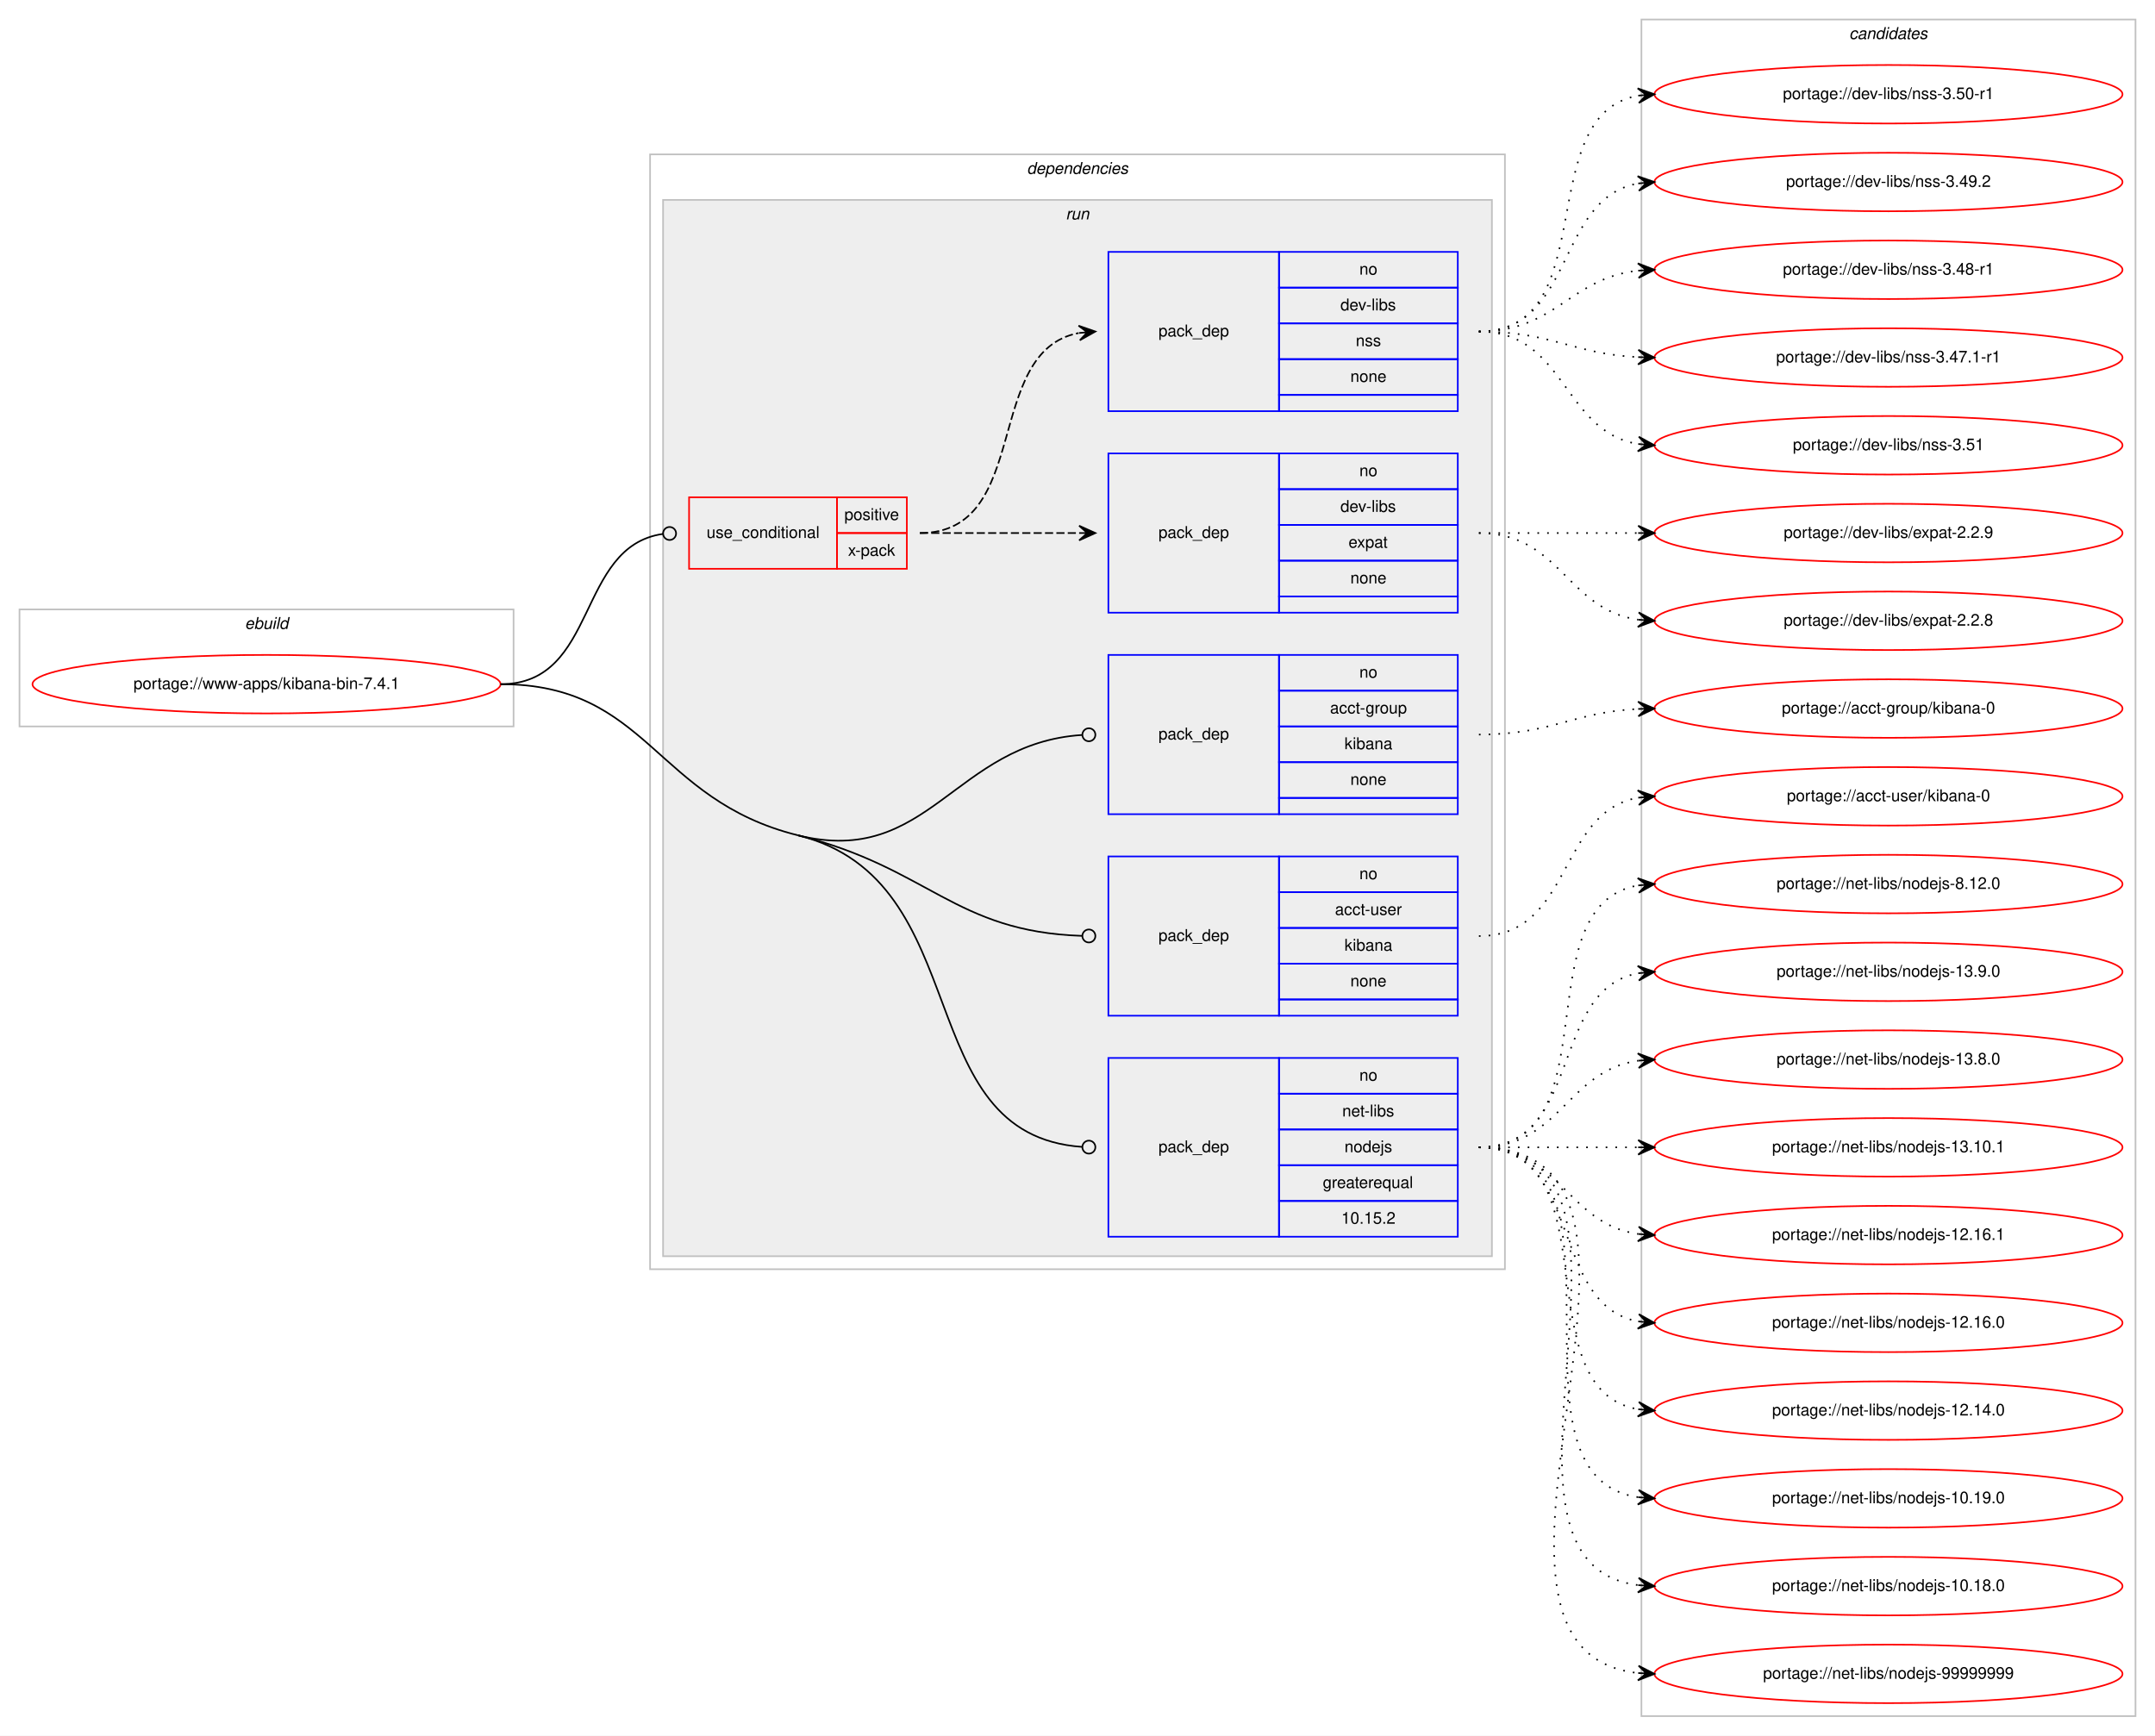
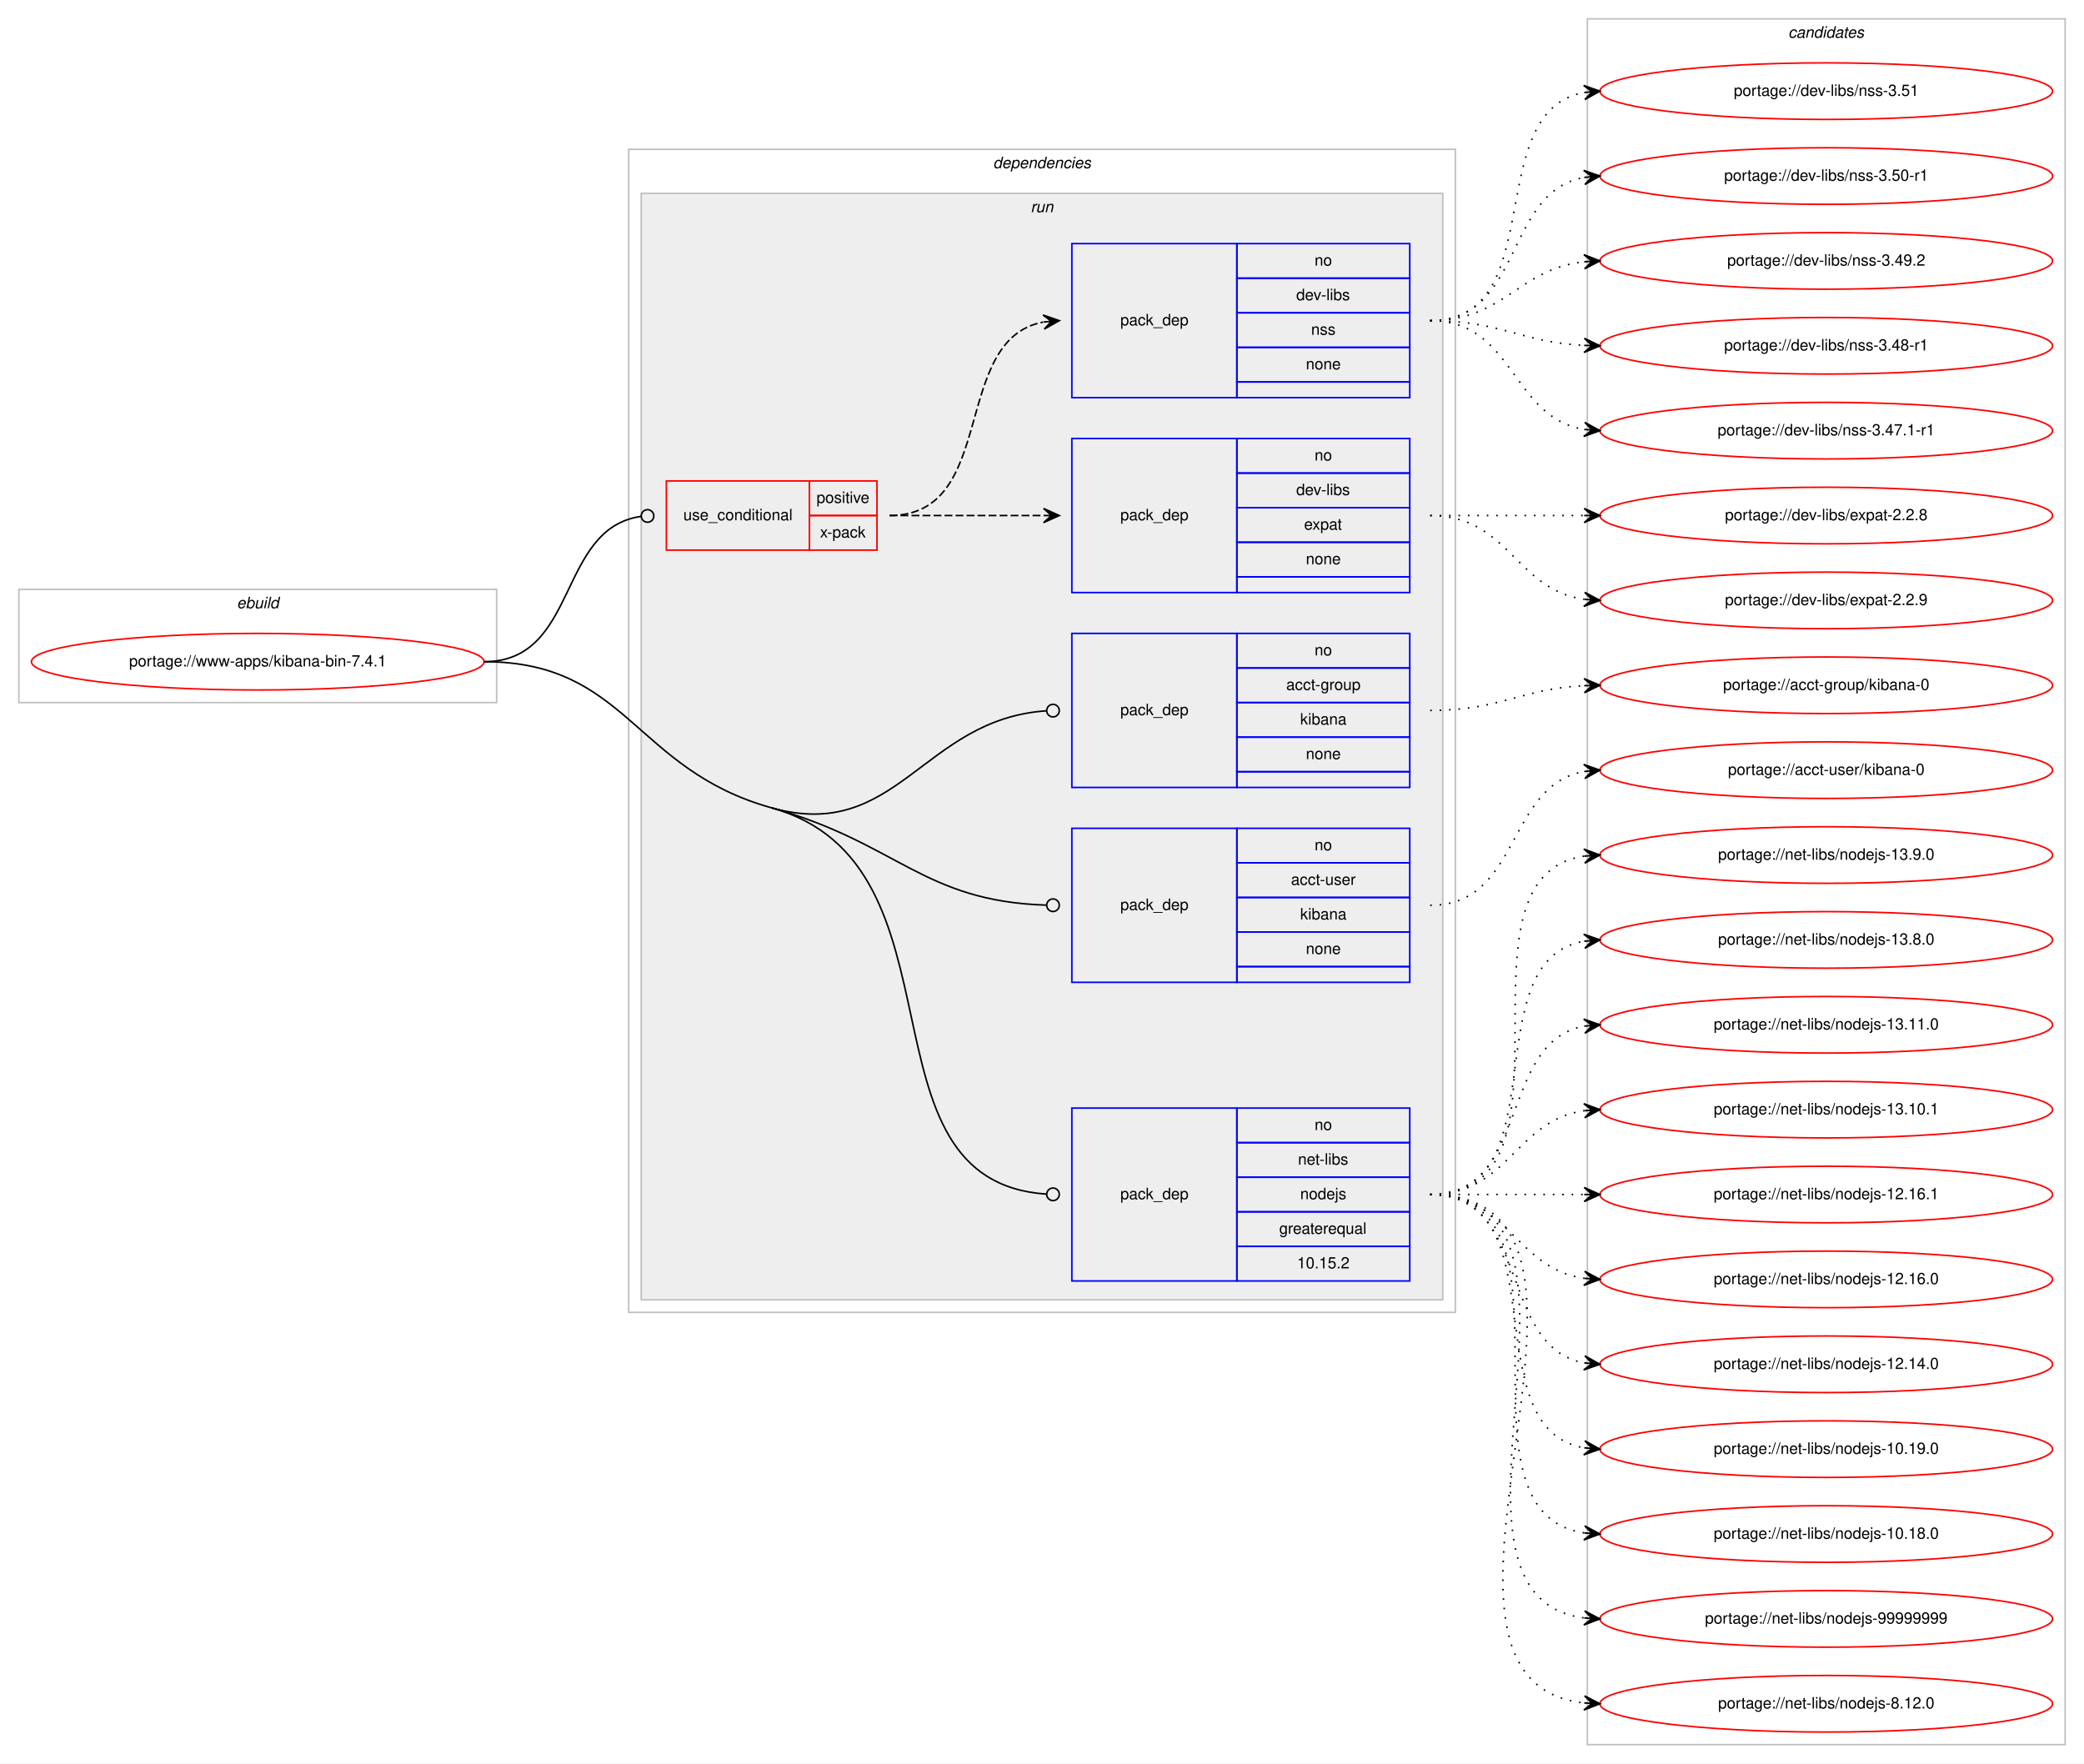
- <svg xmlns="http://www.w3.org/2000/svg" xmlns:xlink="http://www.w3.org/1999/xlink" width="1326pt" height="1068pt" viewBox="0.00 0.00 1326.00 1068.00">
-   <g id="graph0" class="graph" transform="scale(1 1) rotate(0) translate(4 1064)">
-     <polygon fill="#ffffff" stroke="transparent" points="-4,4 -4,-1064 1322,-1064 1322,4 -4,4" />
+ <svg xmlns="http://www.w3.org/2000/svg" xmlns:xlink="http://www.w3.org/1999/xlink" width="1326pt" height="1122pt" viewBox="0.00 0.00 1326.00 1122.00">
+   <g id="graph0" class="graph" transform="scale(1 1) rotate(0) translate(4 1118)">
+     <polygon fill="#ffffff" stroke="transparent" points="-4,4 -4,-1118 1322,-1118 1322,4 -4,4" />
    <g id="clust1" class="cluster">
-       <polygon fill="none" stroke="#c0c0c0" points="8,-617 8,-689 312,-689 312,-617 8,-617" />
-       <text text-anchor="start" x="146.663" y="-677" font-family="Helvetica,sans-Serif" font-style="italic" font-size="10.00" fill="#000000">ebuild</text>
+       <polygon fill="none" stroke="#c0c0c0" points="8,-671 8,-743 312,-743 312,-671 8,-671" />
+       <text text-anchor="start" x="146.663" y="-731" font-family="Helvetica,sans-Serif" font-style="italic" font-size="10.00" fill="#000000">ebuild</text>
    </g>
    <g id="clust2" class="cluster">
-       <polygon fill="none" stroke="#c0c0c0" points="396,-283 396,-969 922,-969 922,-283 396,-283" />
-       <text text-anchor="start" x="627.875" y="-957" font-family="Helvetica,sans-Serif" font-style="italic" font-size="10.00" fill="#000000">dependencies</text>
+       <polygon fill="none" stroke="#c0c0c0" points="396,-283 396,-1023 922,-1023 922,-283 396,-283" />
+       <text text-anchor="start" x="627.875" y="-1011" font-family="Helvetica,sans-Serif" font-style="italic" font-size="10.00" fill="#000000">dependencies</text>
    </g>
    <g id="clust5" class="cluster">
-       <polygon fill="#eeeeee" stroke="#c0c0c0" points="404,-291 404,-941 914,-941 914,-291 404,-291" />
-       <text text-anchor="start" x="651.777" y="-929" font-family="Helvetica,sans-Serif" font-style="italic" font-size="10.00" fill="#000000">run</text>
+       <polygon fill="#eeeeee" stroke="#c0c0c0" points="404,-291 404,-995 914,-995 914,-291 404,-291" />
+       <text text-anchor="start" x="651.777" y="-983" font-family="Helvetica,sans-Serif" font-style="italic" font-size="10.00" fill="#000000">run</text>
    </g>
    <g id="clust12" class="cluster">
-       <polygon fill="none" stroke="#c0c0c0" points="1006,-8 1006,-1052 1310,-1052 1310,-8 1006,-8" />
-       <text text-anchor="start" x="1133.824" y="-1040" font-family="Helvetica,sans-Serif" font-style="italic" font-size="10.00" fill="#000000">candidates</text>
+       <polygon fill="none" stroke="#c0c0c0" points="1006,-8 1006,-1106 1310,-1106 1310,-8 1006,-8" />
+       <text text-anchor="start" x="1133.824" y="-1094" font-family="Helvetica,sans-Serif" font-style="italic" font-size="10.00" fill="#000000">candidates</text>
    </g>
    <g id="node1" class="node">
      <g id="a_node1">
        <a xlink:href="../www-apps/kibana-bin-7.4.1.svg" xlink:title="portage://www-apps/kibana-bin-7.4.1">
-           <ellipse fill="none" stroke="#ff0000" cx="160" cy="-643" rx="144" ry="18" />
-           <text text-anchor="middle" x="160" y="-640" font-family="Helvetica,sans-Serif" font-size="10.00" fill="#000000">portage://www-apps/kibana-bin-7.4.1</text>
+           <ellipse fill="none" stroke="#ff0000" cx="160" cy="-697" rx="144" ry="18" />
+           <text text-anchor="middle" x="160" y="-694" font-family="Helvetica,sans-Serif" font-size="10.00" fill="#000000">portage://www-apps/kibana-bin-7.4.1</text>
        </a>
      </g>
    </g>
    <g id="node2" class="node">
-       <polygon fill="none" stroke="#ff0000" points="420,-714 420,-758 511,-758 511,-714 420,-714" />
-       <text text-anchor="start" x="430.767" y="-733" font-family="Helvetica,sans-Serif" font-size="10.00" fill="#000000">use_conditional</text>
-       <polygon fill="none" stroke="#ff0000" points="511,-736 511,-758 554,-758 554,-736 511,-736" />
-       <text text-anchor="start" x="515.553" y="-744" font-family="Helvetica,sans-Serif" font-size="10.00" fill="#000000">positive</text>
-       <polygon fill="none" stroke="#ff0000" points="511,-714 511,-736 554,-736 554,-714 511,-714" />
-       <text text-anchor="start" x="517.777" y="-722" font-family="Helvetica,sans-Serif" font-size="10.00" fill="#000000">x-pack</text>
+       <polygon fill="none" stroke="#ff0000" points="420,-768 420,-812 511,-812 511,-768 420,-768" />
+       <text text-anchor="start" x="430.767" y="-787" font-family="Helvetica,sans-Serif" font-size="10.00" fill="#000000">use_conditional</text>
+       <polygon fill="none" stroke="#ff0000" points="511,-790 511,-812 554,-812 554,-790 511,-790" />
+       <text text-anchor="start" x="515.553" y="-798" font-family="Helvetica,sans-Serif" font-size="10.00" fill="#000000">positive</text>
+       <polygon fill="none" stroke="#ff0000" points="511,-768 511,-790 554,-790 554,-768 511,-768" />
+       <text text-anchor="start" x="517.777" y="-776" font-family="Helvetica,sans-Serif" font-size="10.00" fill="#000000">x-pack</text>
    </g>
    <g id="edge3" class="edge">
-       <path fill="none" stroke="#000000" d="M304,-643C364.498,-643 350.17,-727.832 403.945,-735.454" />
-       <ellipse fill="none" stroke="#000000" cx="408.009" cy="-735.729" rx="4" ry="4" />
+       <path fill="none" stroke="#000000" d="M304,-697C364.498,-697 350.17,-781.832 403.945,-789.454" />
+       <ellipse fill="none" stroke="#000000" cx="408.009" cy="-789.729" rx="4" ry="4" />
    </g>
    <g id="node5" class="node">
-       <polygon fill="none" stroke="#0000ff" points="678,-563 678,-661 783,-661 783,-563 678,-563" />
-       <text text-anchor="start" x="708.823" y="-609" font-family="Helvetica,sans-Serif" font-size="10.00" fill="#000000">pack_dep</text>
-       <polygon fill="none" stroke="#0000ff" points="783,-639 783,-661 893,-661 893,-639 783,-639" />
-       <text text-anchor="start" x="832.441" y="-647" font-family="Helvetica,sans-Serif" font-size="10.00" fill="#000000">no</text>
-       <polygon fill="none" stroke="#0000ff" points="783,-617 783,-639 893,-639 893,-617 783,-617" />
-       <text text-anchor="start" x="814.384" y="-625" font-family="Helvetica,sans-Serif" font-size="10.00" fill="#000000">acct-group</text>
-       <polygon fill="none" stroke="#0000ff" points="783,-595 783,-617 893,-617 893,-595 783,-595" />
-       <text text-anchor="start" x="823.273" y="-603" font-family="Helvetica,sans-Serif" font-size="10.00" fill="#000000">kibana</text>
-       <polygon fill="none" stroke="#0000ff" points="783,-573 783,-595 893,-595 893,-573 783,-573" />
-       <text text-anchor="start" x="826.882" y="-581" font-family="Helvetica,sans-Serif" font-size="10.00" fill="#000000">none</text>
-       <polygon fill="none" stroke="#0000ff" points="783,-563 783,-573 893,-573 893,-563 783,-563" />
+       <polygon fill="none" stroke="#0000ff" points="678,-617 678,-715 783,-715 783,-617 678,-617" />
+       <text text-anchor="start" x="708.823" y="-663" font-family="Helvetica,sans-Serif" font-size="10.00" fill="#000000">pack_dep</text>
+       <polygon fill="none" stroke="#0000ff" points="783,-693 783,-715 893,-715 893,-693 783,-693" />
+       <text text-anchor="start" x="832.441" y="-701" font-family="Helvetica,sans-Serif" font-size="10.00" fill="#000000">no</text>
+       <polygon fill="none" stroke="#0000ff" points="783,-671 783,-693 893,-693 893,-671 783,-671" />
+       <text text-anchor="start" x="814.384" y="-679" font-family="Helvetica,sans-Serif" font-size="10.00" fill="#000000">acct-group</text>
+       <polygon fill="none" stroke="#0000ff" points="783,-649 783,-671 893,-671 893,-649 783,-649" />
+       <text text-anchor="start" x="823.273" y="-657" font-family="Helvetica,sans-Serif" font-size="10.00" fill="#000000">kibana</text>
+       <polygon fill="none" stroke="#0000ff" points="783,-627 783,-649 893,-649 893,-627 783,-627" />
+       <text text-anchor="start" x="826.882" y="-635" font-family="Helvetica,sans-Serif" font-size="10.00" fill="#000000">none</text>
+       <polygon fill="none" stroke="#0000ff" points="783,-617 783,-627 893,-627 893,-617 783,-617" />
    </g>
    <g id="edge4" class="edge">
-       <path fill="none" stroke="#000000" d="M487,-550C567.578,-530 583.134,-606.623 661.679,-611.733" />
-       <ellipse fill="none" stroke="#000000" cx="666.002" cy="-611.872" rx="4" ry="4" />
+       <path fill="none" stroke="#000000" d="M487,-604C566.981,-581.733 583.094,-660.472 661.677,-665.726" />
+       <ellipse fill="none" stroke="#000000" cx="666.002" cy="-665.868" rx="4" ry="4" />
    </g>
    <g id="node6" class="node">
-       <polygon fill="none" stroke="#0000ff" points="678,-439 678,-537 783,-537 783,-439 678,-439" />
-       <text text-anchor="start" x="708.823" y="-485" font-family="Helvetica,sans-Serif" font-size="10.00" fill="#000000">pack_dep</text>
-       <polygon fill="none" stroke="#0000ff" points="783,-515 783,-537 893,-537 893,-515 783,-515" />
-       <text text-anchor="start" x="832.441" y="-523" font-family="Helvetica,sans-Serif" font-size="10.00" fill="#000000">no</text>
-       <polygon fill="none" stroke="#0000ff" points="783,-493 783,-515 893,-515 893,-493 783,-493" />
-       <text text-anchor="start" x="817.443" y="-501" font-family="Helvetica,sans-Serif" font-size="10.00" fill="#000000">acct-user</text>
-       <polygon fill="none" stroke="#0000ff" points="783,-471 783,-493 893,-493 893,-471 783,-471" />
-       <text text-anchor="start" x="823.273" y="-479" font-family="Helvetica,sans-Serif" font-size="10.00" fill="#000000">kibana</text>
-       <polygon fill="none" stroke="#0000ff" points="783,-449 783,-471 893,-471 893,-449 783,-449" />
-       <text text-anchor="start" x="826.882" y="-457" font-family="Helvetica,sans-Serif" font-size="10.00" fill="#000000">none</text>
-       <polygon fill="none" stroke="#0000ff" points="783,-439 783,-449 893,-449 893,-439 783,-439" />
+       <polygon fill="none" stroke="#0000ff" points="678,-493 678,-591 783,-591 783,-493 678,-493" />
+       <text text-anchor="start" x="708.823" y="-539" font-family="Helvetica,sans-Serif" font-size="10.00" fill="#000000">pack_dep</text>
+       <polygon fill="none" stroke="#0000ff" points="783,-569 783,-591 893,-591 893,-569 783,-569" />
+       <text text-anchor="start" x="832.441" y="-577" font-family="Helvetica,sans-Serif" font-size="10.00" fill="#000000">no</text>
+       <polygon fill="none" stroke="#0000ff" points="783,-547 783,-569 893,-569 893,-547 783,-547" />
+       <text text-anchor="start" x="817.443" y="-555" font-family="Helvetica,sans-Serif" font-size="10.00" fill="#000000">acct-user</text>
+       <polygon fill="none" stroke="#0000ff" points="783,-525 783,-547 893,-547 893,-525 783,-525" />
+       <text text-anchor="start" x="823.273" y="-533" font-family="Helvetica,sans-Serif" font-size="10.00" fill="#000000">kibana</text>
+       <polygon fill="none" stroke="#0000ff" points="783,-503 783,-525 893,-525 893,-503 783,-503" />
+       <text text-anchor="start" x="826.882" y="-511" font-family="Helvetica,sans-Serif" font-size="10.00" fill="#000000">none</text>
+       <polygon fill="none" stroke="#0000ff" points="783,-493 783,-503 893,-503 893,-493 783,-493" />
    </g>
    <g id="edge5" class="edge">
-       <path fill="none" stroke="#000000" d="M487,-550C567.578,-530 583.134,-490.721 661.679,-488.134" />
-       <ellipse fill="none" stroke="#000000" cx="666" cy="-488.065" rx="4" ry="4" />
+       <path fill="none" stroke="#000000" d="M487,-604C566.981,-581.733 583.094,-544.57 661.677,-542.127" />
+       <ellipse fill="none" stroke="#000000" cx="666" cy="-542.061" rx="4" ry="4" />
    </g>
    <g id="node7" class="node">
      <polygon fill="none" stroke="#0000ff" points="678,-303 678,-413 783,-413 783,-303 678,-303" />
      <text text-anchor="start" x="708.823" y="-355" font-family="Helvetica,sans-Serif" font-size="10.00" fill="#000000">pack_dep</text>
      <polygon fill="none" stroke="#0000ff" points="783,-391 783,-413 893,-413 893,-391 783,-391" />
      <text text-anchor="start" x="832.441" y="-399" font-family="Helvetica,sans-Serif" font-size="10.00" fill="#000000">no</text>
      <polygon fill="none" stroke="#0000ff" points="783,-369 783,-391 893,-391 893,-369 783,-369" />
      <text text-anchor="start" x="821.889" y="-377" font-family="Helvetica,sans-Serif" font-size="10.00" fill="#000000">net-libs</text>
      <polygon fill="none" stroke="#0000ff" points="783,-347 783,-369 893,-369 893,-347 783,-347" />
      <text text-anchor="start" x="823.273" y="-355" font-family="Helvetica,sans-Serif" font-size="10.00" fill="#000000">nodejs</text>
      <polygon fill="none" stroke="#0000ff" points="783,-325 783,-347 893,-347 893,-325 783,-325" />
      <text text-anchor="start" x="809.936" y="-333" font-family="Helvetica,sans-Serif" font-size="10.00" fill="#000000">greaterequal</text>
      <polygon fill="none" stroke="#0000ff" points="783,-303 783,-325 893,-325 893,-303 783,-303" />
      <text text-anchor="start" x="821.323" y="-311" font-family="Helvetica,sans-Serif" font-size="10.00" fill="#000000">10.15.2</text>
    </g>
    <g id="edge6" class="edge">
-       <path fill="none" stroke="#000000" d="M487,-550C598.732,-522.267 554.336,-365.594 661.982,-358.266" />
-       <ellipse fill="none" stroke="#000000" cx="666.002" cy="-358.133" rx="4" ry="4" />
-       <path fill="none" stroke="#000000" d="M304,-643C395.233,-643 398.453,-571.978 487,-550" />
+       <path fill="none" stroke="#000000" d="M487,-604C615.583,-568.202 537.109,-366.518 661.891,-358.261" />
+       <ellipse fill="none" stroke="#000000" cx="666.002" cy="-358.129" rx="4" ry="4" />
+       <path fill="none" stroke="#000000" d="M304,-697C395.233,-697 399.109,-628.469 487,-604" />
    </g>
    <g id="node3" class="node">
-       <polygon fill="none" stroke="#0000ff" points="678,-687 678,-785 783,-785 783,-687 678,-687" />
-       <text text-anchor="start" x="708.823" y="-733" font-family="Helvetica,sans-Serif" font-size="10.00" fill="#000000">pack_dep</text>
-       <polygon fill="none" stroke="#0000ff" points="783,-763 783,-785 893,-785 893,-763 783,-763" />
-       <text text-anchor="start" x="832.441" y="-771" font-family="Helvetica,sans-Serif" font-size="10.00" fill="#000000">no</text>
-       <polygon fill="none" stroke="#0000ff" points="783,-741 783,-763 893,-763 893,-741 783,-741" />
-       <text text-anchor="start" x="820.778" y="-749" font-family="Helvetica,sans-Serif" font-size="10.00" fill="#000000">dev-libs</text>
-       <polygon fill="none" stroke="#0000ff" points="783,-719 783,-741 893,-741 893,-719 783,-719" />
-       <text text-anchor="start" x="825.772" y="-727" font-family="Helvetica,sans-Serif" font-size="10.00" fill="#000000">expat</text>
-       <polygon fill="none" stroke="#0000ff" points="783,-697 783,-719 893,-719 893,-697 783,-697" />
-       <text text-anchor="start" x="826.882" y="-705" font-family="Helvetica,sans-Serif" font-size="10.00" fill="#000000">none</text>
-       <polygon fill="none" stroke="#0000ff" points="783,-687 783,-697 893,-697 893,-687 783,-687" />
+       <polygon fill="none" stroke="#0000ff" points="678,-741 678,-839 783,-839 783,-741 678,-741" />
+       <text text-anchor="start" x="708.823" y="-787" font-family="Helvetica,sans-Serif" font-size="10.00" fill="#000000">pack_dep</text>
+       <polygon fill="none" stroke="#0000ff" points="783,-817 783,-839 893,-839 893,-817 783,-817" />
+       <text text-anchor="start" x="832.441" y="-825" font-family="Helvetica,sans-Serif" font-size="10.00" fill="#000000">no</text>
+       <polygon fill="none" stroke="#0000ff" points="783,-795 783,-817 893,-817 893,-795 783,-795" />
+       <text text-anchor="start" x="820.778" y="-803" font-family="Helvetica,sans-Serif" font-size="10.00" fill="#000000">dev-libs</text>
+       <polygon fill="none" stroke="#0000ff" points="783,-773 783,-795 893,-795 893,-773 783,-773" />
+       <text text-anchor="start" x="825.772" y="-781" font-family="Helvetica,sans-Serif" font-size="10.00" fill="#000000">expat</text>
+       <polygon fill="none" stroke="#0000ff" points="783,-751 783,-773 893,-773 893,-751 783,-751" />
+       <text text-anchor="start" x="826.882" y="-759" font-family="Helvetica,sans-Serif" font-size="10.00" fill="#000000">none</text>
+       <polygon fill="none" stroke="#0000ff" points="783,-741 783,-751 893,-751 893,-741 783,-741" />
    </g>
    <g id="edge1" class="edge">
-       <path fill="none" stroke="#000000" stroke-dasharray="5,2" d="M562,-736C606.438,-736 620.02,-736 659.878,-736" />
-       <polygon fill="#000000" stroke="#000000" points="670,-736 660,-740.5 665,-736 660,-736 660,-736 660,-736 665,-736 660,-731.5 670,-736 670,-736" />
+       <path fill="none" stroke="#000000" stroke-dasharray="5,2" d="M562,-790C606.438,-790 620.02,-790 659.878,-790" />
+       <polygon fill="#000000" stroke="#000000" points="670,-790 660,-794.5 665,-790 660,-790 660,-790 660,-790 665,-790 660,-785.5 670,-790 670,-790" />
    </g>
    <g id="node4" class="node">
-       <polygon fill="none" stroke="#0000ff" points="678,-811 678,-909 783,-909 783,-811 678,-811" />
-       <text text-anchor="start" x="708.823" y="-857" font-family="Helvetica,sans-Serif" font-size="10.00" fill="#000000">pack_dep</text>
-       <polygon fill="none" stroke="#0000ff" points="783,-887 783,-909 893,-909 893,-887 783,-887" />
-       <text text-anchor="start" x="832.441" y="-895" font-family="Helvetica,sans-Serif" font-size="10.00" fill="#000000">no</text>
-       <polygon fill="none" stroke="#0000ff" points="783,-865 783,-887 893,-887 893,-865 783,-865" />
-       <text text-anchor="start" x="820.778" y="-873" font-family="Helvetica,sans-Serif" font-size="10.00" fill="#000000">dev-libs</text>
-       <polygon fill="none" stroke="#0000ff" points="783,-843 783,-865 893,-865 893,-843 783,-843" />
-       <text text-anchor="start" x="830.221" y="-851" font-family="Helvetica,sans-Serif" font-size="10.00" fill="#000000">nss</text>
-       <polygon fill="none" stroke="#0000ff" points="783,-821 783,-843 893,-843 893,-821 783,-821" />
-       <text text-anchor="start" x="826.882" y="-829" font-family="Helvetica,sans-Serif" font-size="10.00" fill="#000000">none</text>
-       <polygon fill="none" stroke="#0000ff" points="783,-811 783,-821 893,-821 893,-811 783,-811" />
+       <polygon fill="none" stroke="#0000ff" points="678,-865 678,-963 783,-963 783,-865 678,-865" />
+       <text text-anchor="start" x="708.823" y="-911" font-family="Helvetica,sans-Serif" font-size="10.00" fill="#000000">pack_dep</text>
+       <polygon fill="none" stroke="#0000ff" points="783,-941 783,-963 893,-963 893,-941 783,-941" />
+       <text text-anchor="start" x="832.441" y="-949" font-family="Helvetica,sans-Serif" font-size="10.00" fill="#000000">no</text>
+       <polygon fill="none" stroke="#0000ff" points="783,-919 783,-941 893,-941 893,-919 783,-919" />
+       <text text-anchor="start" x="820.778" y="-927" font-family="Helvetica,sans-Serif" font-size="10.00" fill="#000000">dev-libs</text>
+       <polygon fill="none" stroke="#0000ff" points="783,-897 783,-919 893,-919 893,-897 783,-897" />
+       <text text-anchor="start" x="830.221" y="-905" font-family="Helvetica,sans-Serif" font-size="10.00" fill="#000000">nss</text>
+       <polygon fill="none" stroke="#0000ff" points="783,-875 783,-897 893,-897 893,-875 783,-875" />
+       <text text-anchor="start" x="826.882" y="-883" font-family="Helvetica,sans-Serif" font-size="10.00" fill="#000000">none</text>
+       <polygon fill="none" stroke="#0000ff" points="783,-865 783,-875 893,-875 893,-865 783,-865" />
    </g>
    <g id="edge2" class="edge">
-       <path fill="none" stroke="#000000" stroke-dasharray="5,2" d="M562,-736C631.372,-736 600.506,-847.726 659.698,-859.073" />
-       <polygon fill="#000000" stroke="#000000" points="670,-860 659.637,-863.586 665.02,-859.552 660.04,-859.104 660.04,-859.104 660.04,-859.104 665.02,-859.552 660.443,-854.622 670,-860 670,-860" />
+       <path fill="none" stroke="#000000" stroke-dasharray="5,2" d="M562,-790C631.372,-790 600.506,-901.726 659.698,-913.073" />
+       <polygon fill="#000000" stroke="#000000" points="670,-914 659.637,-917.586 665.02,-913.552 660.04,-913.104 660.04,-913.104 660.04,-913.104 665.02,-913.552 660.443,-908.622 670,-914 670,-914" />
    </g>
    <g id="node8" class="node">
      <g id="a_node8">
        <a xlink:href="../dev-libs/expat-2.2.9.svg" xlink:title="portage://dev-libs/expat-2.2.9">
          <ellipse fill="none" stroke="#ff0000" cx="1158" cy="-736" rx="144" ry="18" />
          <text text-anchor="middle" x="1158" y="-733" font-family="Helvetica,sans-Serif" font-size="10.00" fill="#000000">portage://dev-libs/expat-2.2.9</text>
        </a>
      </g>
    </g>
    <g id="edge7" class="edge">
-       <path fill="none" stroke="#000000" stroke-dasharray="1,5" d="M906,-736C950.438,-736 964.02,-736 1003.878,-736" />
-       <polygon fill="#000000" stroke="#000000" points="1014,-736 1004,-740.5 1009,-736 1004,-736 1004,-736 1004,-736 1009,-736 1004,-731.5 1014,-736 1014,-736" />
+       <path fill="none" stroke="#000000" stroke-dasharray="1,5" d="M906,-790C956.102,-790 960.012,-742.934 1003.979,-736.683" />
+       <polygon fill="#000000" stroke="#000000" points="1014,-736 1004.329,-741.169 1009.012,-736.34 1004.023,-736.68 1004.023,-736.68 1004.023,-736.68 1009.012,-736.34 1003.717,-732.19 1014,-736 1014,-736" />
    </g>
    <g id="node9" class="node">
      <g id="a_node9">
        <a xlink:href="../dev-libs/expat-2.2.8.svg" xlink:title="portage://dev-libs/expat-2.2.8">
-           <ellipse fill="none" stroke="#ff0000" cx="1158" cy="-682" rx="144" ry="18" />
-           <text text-anchor="middle" x="1158" y="-679" font-family="Helvetica,sans-Serif" font-size="10.00" fill="#000000">portage://dev-libs/expat-2.2.8</text>
+           <ellipse fill="none" stroke="#ff0000" cx="1158" cy="-790" rx="144" ry="18" />
+           <text text-anchor="middle" x="1158" y="-787" font-family="Helvetica,sans-Serif" font-size="10.00" fill="#000000">portage://dev-libs/expat-2.2.8</text>
        </a>
      </g>
    </g>
    <g id="edge8" class="edge">
-       <path fill="none" stroke="#000000" stroke-dasharray="1,5" d="M906,-736C956.102,-736 960.012,-688.934 1003.979,-682.683" />
-       <polygon fill="#000000" stroke="#000000" points="1014,-682 1004.329,-687.169 1009.012,-682.34 1004.023,-682.68 1004.023,-682.68 1004.023,-682.68 1009.012,-682.34 1003.717,-678.19 1014,-682 1014,-682" />
+       <path fill="none" stroke="#000000" stroke-dasharray="1,5" d="M906,-790C950.438,-790 964.02,-790 1003.878,-790" />
+       <polygon fill="#000000" stroke="#000000" points="1014,-790 1004,-794.5 1009,-790 1004,-790 1004,-790 1004,-790 1009,-790 1004,-785.5 1014,-790 1014,-790" />
    </g>
    <g id="node10" class="node">
      <g id="a_node10">
        <a xlink:href="../dev-libs/nss-3.51.svg" xlink:title="portage://dev-libs/nss-3.51">
-           <ellipse fill="none" stroke="#ff0000" cx="1158" cy="-790" rx="144" ry="18" />
-           <text text-anchor="middle" x="1158" y="-787" font-family="Helvetica,sans-Serif" font-size="10.00" fill="#000000">portage://dev-libs/nss-3.51</text>
+           <ellipse fill="none" stroke="#ff0000" cx="1158" cy="-1060" rx="144" ry="18" />
+           <text text-anchor="middle" x="1158" y="-1057" font-family="Helvetica,sans-Serif" font-size="10.00" fill="#000000">portage://dev-libs/nss-3.51</text>
        </a>
      </g>
    </g>
    <g id="edge9" class="edge">
-       <path fill="none" stroke="#000000" stroke-dasharray="1,5" d="M906,-860C959.625,-860 957.351,-798.477 1003.989,-790.786" />
-       <polygon fill="#000000" stroke="#000000" points="1014,-790 1004.383,-795.269 1009.015,-790.391 1004.031,-790.783 1004.031,-790.783 1004.031,-790.783 1009.015,-790.391 1003.678,-786.297 1014,-790 1014,-790" />
+       <path fill="none" stroke="#000000" stroke-dasharray="1,5" d="M906,-914C983.087,-914 937.816,-1047.177 1003.91,-1059.143" />
+       <polygon fill="#000000" stroke="#000000" points="1014,-1060 1003.655,-1063.637 1009.018,-1059.577 1004.036,-1059.153 1004.036,-1059.153 1004.036,-1059.153 1009.018,-1059.577 1004.417,-1054.669 1014,-1060 1014,-1060" />
    </g>
    <g id="node11" class="node">
      <g id="a_node11">
        <a xlink:href="../dev-libs/nss-3.50-r1.svg" xlink:title="portage://dev-libs/nss-3.50-r1">
          <ellipse fill="none" stroke="#ff0000" cx="1158" cy="-1006" rx="144" ry="18" />
          <text text-anchor="middle" x="1158" y="-1003" font-family="Helvetica,sans-Serif" font-size="10.00" fill="#000000">portage://dev-libs/nss-3.50-r1</text>
        </a>
      </g>
    </g>
    <g id="edge10" class="edge">
-       <path fill="none" stroke="#000000" stroke-dasharray="1,5" d="M906,-860C983.087,-860 937.816,-993.177 1003.91,-1005.143" />
-       <polygon fill="#000000" stroke="#000000" points="1014,-1006 1003.655,-1009.637 1009.018,-1005.577 1004.036,-1005.153 1004.036,-1005.153 1004.036,-1005.153 1009.018,-1005.577 1004.417,-1000.669 1014,-1006 1014,-1006" />
+       <path fill="none" stroke="#000000" stroke-dasharray="1,5" d="M906,-914C965.36,-914 952.789,-995.535 1003.72,-1005.089" />
+       <polygon fill="#000000" stroke="#000000" points="1014,-1006 1003.642,-1009.6 1009.019,-1005.559 1004.039,-1005.118 1004.039,-1005.118 1004.039,-1005.118 1009.019,-1005.559 1004.436,-1000.635 1014,-1006 1014,-1006" />
    </g>
    <g id="node12" class="node">
      <g id="a_node12">
        <a xlink:href="../dev-libs/nss-3.49.2.svg" xlink:title="portage://dev-libs/nss-3.49.2">
          <ellipse fill="none" stroke="#ff0000" cx="1158" cy="-952" rx="144" ry="18" />
          <text text-anchor="middle" x="1158" y="-949" font-family="Helvetica,sans-Serif" font-size="10.00" fill="#000000">portage://dev-libs/nss-3.49.2</text>
        </a>
      </g>
    </g>
    <g id="edge11" class="edge">
-       <path fill="none" stroke="#000000" stroke-dasharray="1,5" d="M906,-860C965.36,-860 952.789,-941.535 1003.72,-951.089" />
-       <polygon fill="#000000" stroke="#000000" points="1014,-952 1003.642,-955.6 1009.019,-951.559 1004.039,-951.118 1004.039,-951.118 1004.039,-951.118 1009.019,-951.559 1004.436,-946.635 1014,-952 1014,-952" />
+       <path fill="none" stroke="#000000" stroke-dasharray="1,5" d="M906,-914C953.307,-914 962.019,-946.844 1003.898,-951.463" />
+       <polygon fill="#000000" stroke="#000000" points="1014,-952 1003.775,-955.963 1009.007,-951.735 1004.014,-951.469 1004.014,-951.469 1004.014,-951.469 1009.007,-951.735 1004.253,-946.975 1014,-952 1014,-952" />
    </g>
    <g id="node13" class="node">
      <g id="a_node13">
        <a xlink:href="../dev-libs/nss-3.48-r1.svg" xlink:title="portage://dev-libs/nss-3.48-r1">
          <ellipse fill="none" stroke="#ff0000" cx="1158" cy="-898" rx="144" ry="18" />
          <text text-anchor="middle" x="1158" y="-895" font-family="Helvetica,sans-Serif" font-size="10.00" fill="#000000">portage://dev-libs/nss-3.48-r1</text>
        </a>
      </g>
    </g>
    <g id="edge12" class="edge">
-       <path fill="none" stroke="#000000" stroke-dasharray="1,5" d="M906,-860C953.307,-860 962.019,-892.844 1003.898,-897.463" />
-       <polygon fill="#000000" stroke="#000000" points="1014,-898 1003.775,-901.963 1009.007,-897.735 1004.014,-897.469 1004.014,-897.469 1004.014,-897.469 1009.007,-897.735 1004.253,-892.975 1014,-898 1014,-898" />
+       <path fill="none" stroke="#000000" stroke-dasharray="1,5" d="M906,-914C950.923,-914 963.643,-900.287 1003.786,-898.251" />
+       <polygon fill="#000000" stroke="#000000" points="1014,-898 1004.114,-902.745 1009.001,-898.123 1004.003,-898.246 1004.003,-898.246 1004.003,-898.246 1009.001,-898.123 1003.892,-893.747 1014,-898 1014,-898" />
    </g>
    <g id="node14" class="node">
      <g id="a_node14">
        <a xlink:href="../dev-libs/nss-3.47.1-r1.svg" xlink:title="portage://dev-libs/nss-3.47.1-r1">
          <ellipse fill="none" stroke="#ff0000" cx="1158" cy="-844" rx="144" ry="18" />
          <text text-anchor="middle" x="1158" y="-841" font-family="Helvetica,sans-Serif" font-size="10.00" fill="#000000">portage://dev-libs/nss-3.47.1-r1</text>
        </a>
      </g>
    </g>
    <g id="edge13" class="edge">
-       <path fill="none" stroke="#000000" stroke-dasharray="1,5" d="M906,-860C950.923,-860 963.643,-846.287 1003.786,-844.251" />
-       <polygon fill="#000000" stroke="#000000" points="1014,-844 1004.114,-848.745 1009.001,-844.123 1004.003,-844.246 1004.003,-844.246 1004.003,-844.246 1009.001,-844.123 1003.892,-839.747 1014,-844 1014,-844" />
+       <path fill="none" stroke="#000000" stroke-dasharray="1,5" d="M906,-914C959.625,-914 957.351,-852.477 1003.989,-844.786" />
+       <polygon fill="#000000" stroke="#000000" points="1014,-844 1004.383,-849.269 1009.015,-844.391 1004.031,-844.783 1004.031,-844.783 1004.031,-844.783 1009.015,-844.391 1003.678,-840.297 1014,-844 1014,-844" />
    </g>
    <g id="node15" class="node">
      <g id="a_node15">
        <a xlink:href="../acct-group/kibana-0.svg" xlink:title="portage://acct-group/kibana-0">
-           <ellipse fill="none" stroke="#ff0000" cx="1158" cy="-628" rx="144" ry="18" />
-           <text text-anchor="middle" x="1158" y="-625" font-family="Helvetica,sans-Serif" font-size="10.00" fill="#000000">portage://acct-group/kibana-0</text>
+           <ellipse fill="none" stroke="#ff0000" cx="1158" cy="-682" rx="144" ry="18" />
+           <text text-anchor="middle" x="1158" y="-679" font-family="Helvetica,sans-Serif" font-size="10.00" fill="#000000">portage://acct-group/kibana-0</text>
        </a>
      </g>
    </g>
    <g id="edge14" class="edge">
-       <path fill="none" stroke="#000000" stroke-dasharray="1,5" d="M906,-612C950.923,-612 963.643,-625.713 1003.786,-627.749" />
-       <polygon fill="#000000" stroke="#000000" points="1014,-628 1003.892,-632.253 1009.001,-627.877 1004.003,-627.754 1004.003,-627.754 1004.003,-627.754 1009.001,-627.877 1004.114,-623.255 1014,-628 1014,-628" />
+       <path fill="none" stroke="#000000" stroke-dasharray="1,5" d="M906,-666C950.923,-666 963.643,-679.713 1003.786,-681.749" />
+       <polygon fill="#000000" stroke="#000000" points="1014,-682 1003.892,-686.253 1009.001,-681.877 1004.003,-681.754 1004.003,-681.754 1004.003,-681.754 1009.001,-681.877 1004.114,-677.255 1014,-682 1014,-682" />
    </g>
    <g id="node16" class="node">
      <g id="a_node16">
        <a xlink:href="../acct-user/kibana-0.svg" xlink:title="portage://acct-user/kibana-0">
-           <ellipse fill="none" stroke="#ff0000" cx="1158" cy="-574" rx="144" ry="18" />
-           <text text-anchor="middle" x="1158" y="-571" font-family="Helvetica,sans-Serif" font-size="10.00" fill="#000000">portage://acct-user/kibana-0</text>
+           <ellipse fill="none" stroke="#ff0000" cx="1158" cy="-628" rx="144" ry="18" />
+           <text text-anchor="middle" x="1158" y="-625" font-family="Helvetica,sans-Serif" font-size="10.00" fill="#000000">portage://acct-user/kibana-0</text>
        </a>
      </g>
    </g>
    <g id="edge15" class="edge">
-       <path fill="none" stroke="#000000" stroke-dasharray="1,5" d="M906,-488C963.764,-488 954.105,-564.217 1003.967,-573.149" />
-       <polygon fill="#000000" stroke="#000000" points="1014,-574 1003.655,-577.639 1009.018,-573.577 1004.036,-573.155 1004.036,-573.155 1004.036,-573.155 1009.018,-573.577 1004.416,-568.671 1014,-574 1014,-574" />
+       <path fill="none" stroke="#000000" stroke-dasharray="1,5" d="M906,-542C963.764,-542 954.105,-618.217 1003.967,-627.149" />
+       <polygon fill="#000000" stroke="#000000" points="1014,-628 1003.655,-631.639 1009.018,-627.577 1004.036,-627.155 1004.036,-627.155 1004.036,-627.155 1009.018,-627.577 1004.416,-622.671 1014,-628 1014,-628" />
    </g>
    <g id="node17" class="node">
      <g id="a_node17">
        <a xlink:href="../net-libs/nodejs-99999999.svg" xlink:title="portage://net-libs/nodejs-99999999">
-           <ellipse fill="none" stroke="#ff0000" cx="1158" cy="-34" rx="144" ry="18" />
-           <text text-anchor="middle" x="1158" y="-31" font-family="Helvetica,sans-Serif" font-size="10.00" fill="#000000">portage://net-libs/nodejs-99999999</text>
+           <ellipse fill="none" stroke="#ff0000" cx="1158" cy="-88" rx="144" ry="18" />
+           <text text-anchor="middle" x="1158" y="-85" font-family="Helvetica,sans-Serif" font-size="10.00" fill="#000000">portage://net-libs/nodejs-99999999</text>
        </a>
      </g>
    </g>
    <g id="edge16" class="edge">
-       <path fill="none" stroke="#000000" stroke-dasharray="1,5" d="M906,-358C1054.232,-358 871.188,-49.01 1003.891,-34.526" />
-       <polygon fill="#000000" stroke="#000000" points="1014,-34 1004.247,-39.013 1009.007,-34.26 1004.014,-34.519 1004.014,-34.519 1004.014,-34.519 1009.007,-34.26 1003.78,-30.025 1014,-34 1014,-34" />
+       <path fill="none" stroke="#000000" stroke-dasharray="1,5" d="M906,-358C1031.71,-358 892.777,-102.564 1004.014,-88.595" />
+       <polygon fill="#000000" stroke="#000000" points="1014,-88 1004.285,-93.087 1009.009,-88.297 1004.018,-88.594 1004.018,-88.594 1004.018,-88.594 1009.009,-88.297 1003.75,-84.102 1014,-88 1014,-88" />
    </g>
    <g id="node18" class="node">
      <g id="a_node18">
        <a xlink:href="../net-libs/nodejs-8.12.0.svg" xlink:title="portage://net-libs/nodejs-8.12.0">
-           <ellipse fill="none" stroke="#ff0000" cx="1158" cy="-520" rx="144" ry="18" />
-           <text text-anchor="middle" x="1158" y="-517" font-family="Helvetica,sans-Serif" font-size="10.00" fill="#000000">portage://net-libs/nodejs-8.12.0</text>
+           <ellipse fill="none" stroke="#ff0000" cx="1158" cy="-34" rx="144" ry="18" />
+           <text text-anchor="middle" x="1158" y="-31" font-family="Helvetica,sans-Serif" font-size="10.00" fill="#000000">portage://net-libs/nodejs-8.12.0</text>
        </a>
      </g>
    </g>
    <g id="edge17" class="edge">
-       <path fill="none" stroke="#000000" stroke-dasharray="1,5" d="M906,-358C988.815,-358 932.779,-506.377 1003.661,-519.128" />
-       <polygon fill="#000000" stroke="#000000" points="1014,-520 1003.657,-523.644 1009.018,-519.58 1004.035,-519.16 1004.035,-519.16 1004.035,-519.16 1009.018,-519.58 1004.413,-514.676 1014,-520 1014,-520" />
+       <path fill="none" stroke="#000000" stroke-dasharray="1,5" d="M906,-358C1054.232,-358 871.188,-49.01 1003.891,-34.526" />
+       <polygon fill="#000000" stroke="#000000" points="1014,-34 1004.247,-39.013 1009.007,-34.26 1004.014,-34.519 1004.014,-34.519 1004.014,-34.519 1009.007,-34.26 1003.78,-30.025 1014,-34 1014,-34" />
    </g>
    <g id="node19" class="node">
      <g id="a_node19">
        <a xlink:href="../net-libs/nodejs-13.9.0.svg" xlink:title="portage://net-libs/nodejs-13.9.0">
-           <ellipse fill="none" stroke="#ff0000" cx="1158" cy="-466" rx="144" ry="18" />
-           <text text-anchor="middle" x="1158" y="-463" font-family="Helvetica,sans-Serif" font-size="10.00" fill="#000000">portage://net-libs/nodejs-13.9.0</text>
+           <ellipse fill="none" stroke="#ff0000" cx="1158" cy="-574" rx="144" ry="18" />
+           <text text-anchor="middle" x="1158" y="-571" font-family="Helvetica,sans-Serif" font-size="10.00" fill="#000000">portage://net-libs/nodejs-13.9.0</text>
        </a>
      </g>
    </g>
    <g id="edge18" class="edge">
-       <path fill="none" stroke="#000000" stroke-dasharray="1,5" d="M906,-358C970.303,-358 948.78,-454.91 1004.031,-465.131" />
-       <polygon fill="#000000" stroke="#000000" points="1014,-466 1003.647,-469.614 1009.019,-465.566 1004.038,-465.131 1004.038,-465.131 1004.038,-465.131 1009.019,-465.566 1004.429,-460.648 1014,-466 1014,-466" />
+       <path fill="none" stroke="#000000" stroke-dasharray="1,5" d="M906,-358C1009.768,-358 913.516,-559.894 1004.001,-573.301" />
+       <polygon fill="#000000" stroke="#000000" points="1014,-574 1003.711,-577.792 1009.012,-573.652 1004.024,-573.303 1004.024,-573.303 1004.024,-573.303 1009.012,-573.652 1004.338,-568.814 1014,-574 1014,-574" />
    </g>
    <g id="node20" class="node">
      <g id="a_node20">
        <a xlink:href="../net-libs/nodejs-13.8.0.svg" xlink:title="portage://net-libs/nodejs-13.8.0">
+           <ellipse fill="none" stroke="#ff0000" cx="1158" cy="-520" rx="144" ry="18" />
+           <text text-anchor="middle" x="1158" y="-517" font-family="Helvetica,sans-Serif" font-size="10.00" fill="#000000">portage://net-libs/nodejs-13.8.0</text>
+         </a>
+       </g>
+     </g>
+     <g id="edge19" class="edge">
+       <path fill="none" stroke="#000000" stroke-dasharray="1,5" d="M906,-358C988.815,-358 932.779,-506.377 1003.661,-519.128" />
+       <polygon fill="#000000" stroke="#000000" points="1014,-520 1003.657,-523.644 1009.018,-519.58 1004.035,-519.16 1004.035,-519.16 1004.035,-519.16 1009.018,-519.58 1004.413,-514.676 1014,-520 1014,-520" />
+     </g>
+     <g id="node21" class="node">
+       <g id="a_node21">
+         <a xlink:href="../net-libs/nodejs-13.11.0.svg" xlink:title="portage://net-libs/nodejs-13.11.0">
+           <ellipse fill="none" stroke="#ff0000" cx="1158" cy="-466" rx="144" ry="18" />
+           <text text-anchor="middle" x="1158" y="-463" font-family="Helvetica,sans-Serif" font-size="10.00" fill="#000000">portage://net-libs/nodejs-13.11.0</text>
+         </a>
+       </g>
+     </g>
+     <g id="edge20" class="edge">
+       <path fill="none" stroke="#000000" stroke-dasharray="1,5" d="M906,-358C970.303,-358 948.78,-454.91 1004.031,-465.131" />
+       <polygon fill="#000000" stroke="#000000" points="1014,-466 1003.647,-469.614 1009.019,-465.566 1004.038,-465.131 1004.038,-465.131 1004.038,-465.131 1009.019,-465.566 1004.429,-460.648 1014,-466 1014,-466" />
+     </g>
+     <g id="node22" class="node">
+       <g id="a_node22">
+         <a xlink:href="../net-libs/nodejs-13.10.1.svg" xlink:title="portage://net-libs/nodejs-13.10.1">
          <ellipse fill="none" stroke="#ff0000" cx="1158" cy="-412" rx="144" ry="18" />
-           <text text-anchor="middle" x="1158" y="-409" font-family="Helvetica,sans-Serif" font-size="10.00" fill="#000000">portage://net-libs/nodejs-13.8.0</text>
-         </a>
-       </g>
-     </g>
-     <g id="edge19" class="edge">
+           <text text-anchor="middle" x="1158" y="-409" font-family="Helvetica,sans-Serif" font-size="10.00" fill="#000000">portage://net-libs/nodejs-13.10.1</text>
+         </a>
+       </g>
+     </g>
+     <g id="edge21" class="edge">
      <path fill="none" stroke="#000000" stroke-dasharray="1,5" d="M906,-358C956.102,-358 960.012,-405.066 1003.979,-411.317" />
      <polygon fill="#000000" stroke="#000000" points="1014,-412 1003.717,-415.81 1009.012,-411.66 1004.023,-411.32 1004.023,-411.32 1004.023,-411.32 1009.012,-411.66 1004.329,-406.831 1014,-412 1014,-412" />
    </g>
-     <g id="node21" class="node">
-       <g id="a_node21">
-         <a xlink:href="../net-libs/nodejs-13.10.1.svg" xlink:title="portage://net-libs/nodejs-13.10.1">
+     <g id="node23" class="node">
+       <g id="a_node23">
+         <a xlink:href="../net-libs/nodejs-12.16.1.svg" xlink:title="portage://net-libs/nodejs-12.16.1">
          <ellipse fill="none" stroke="#ff0000" cx="1158" cy="-358" rx="144" ry="18" />
-           <text text-anchor="middle" x="1158" y="-355" font-family="Helvetica,sans-Serif" font-size="10.00" fill="#000000">portage://net-libs/nodejs-13.10.1</text>
-         </a>
-       </g>
-     </g>
-     <g id="edge20" class="edge">
+           <text text-anchor="middle" x="1158" y="-355" font-family="Helvetica,sans-Serif" font-size="10.00" fill="#000000">portage://net-libs/nodejs-12.16.1</text>
+         </a>
+       </g>
+     </g>
+     <g id="edge22" class="edge">
      <path fill="none" stroke="#000000" stroke-dasharray="1,5" d="M906,-358C950.438,-358 964.02,-358 1003.878,-358" />
      <polygon fill="#000000" stroke="#000000" points="1014,-358 1004,-362.5 1009,-358 1004,-358 1004,-358 1004,-358 1009,-358 1004,-353.5 1014,-358 1014,-358" />
    </g>
-     <g id="node22" class="node">
-       <g id="a_node22">
-         <a xlink:href="../net-libs/nodejs-12.16.1.svg" xlink:title="portage://net-libs/nodejs-12.16.1">
+     <g id="node24" class="node">
+       <g id="a_node24">
+         <a xlink:href="../net-libs/nodejs-12.16.0.svg" xlink:title="portage://net-libs/nodejs-12.16.0">
          <ellipse fill="none" stroke="#ff0000" cx="1158" cy="-304" rx="144" ry="18" />
-           <text text-anchor="middle" x="1158" y="-301" font-family="Helvetica,sans-Serif" font-size="10.00" fill="#000000">portage://net-libs/nodejs-12.16.1</text>
-         </a>
-       </g>
-     </g>
-     <g id="edge21" class="edge">
+           <text text-anchor="middle" x="1158" y="-301" font-family="Helvetica,sans-Serif" font-size="10.00" fill="#000000">portage://net-libs/nodejs-12.16.0</text>
+         </a>
+       </g>
+     </g>
+     <g id="edge23" class="edge">
      <path fill="none" stroke="#000000" stroke-dasharray="1,5" d="M906,-358C956.102,-358 960.012,-310.934 1003.979,-304.683" />
      <polygon fill="#000000" stroke="#000000" points="1014,-304 1004.329,-309.169 1009.012,-304.34 1004.023,-304.68 1004.023,-304.68 1004.023,-304.68 1009.012,-304.34 1003.717,-300.19 1014,-304 1014,-304" />
    </g>
-     <g id="node23" class="node">
-       <g id="a_node23">
-         <a xlink:href="../net-libs/nodejs-12.16.0.svg" xlink:title="portage://net-libs/nodejs-12.16.0">
+     <g id="node25" class="node">
+       <g id="a_node25">
+         <a xlink:href="../net-libs/nodejs-12.14.0.svg" xlink:title="portage://net-libs/nodejs-12.14.0">
          <ellipse fill="none" stroke="#ff0000" cx="1158" cy="-250" rx="144" ry="18" />
-           <text text-anchor="middle" x="1158" y="-247" font-family="Helvetica,sans-Serif" font-size="10.00" fill="#000000">portage://net-libs/nodejs-12.16.0</text>
-         </a>
-       </g>
-     </g>
-     <g id="edge22" class="edge">
+           <text text-anchor="middle" x="1158" y="-247" font-family="Helvetica,sans-Serif" font-size="10.00" fill="#000000">portage://net-libs/nodejs-12.14.0</text>
+         </a>
+       </g>
+     </g>
+     <g id="edge24" class="edge">
      <path fill="none" stroke="#000000" stroke-dasharray="1,5" d="M906,-358C970.303,-358 948.78,-261.09 1004.031,-250.869" />
      <polygon fill="#000000" stroke="#000000" points="1014,-250 1004.429,-255.352 1009.019,-250.434 1004.038,-250.869 1004.038,-250.869 1004.038,-250.869 1009.019,-250.434 1003.647,-246.386 1014,-250 1014,-250" />
    </g>
-     <g id="node24" class="node">
-       <g id="a_node24">
-         <a xlink:href="../net-libs/nodejs-12.14.0.svg" xlink:title="portage://net-libs/nodejs-12.14.0">
+     <g id="node26" class="node">
+       <g id="a_node26">
+         <a xlink:href="../net-libs/nodejs-10.19.0.svg" xlink:title="portage://net-libs/nodejs-10.19.0">
          <ellipse fill="none" stroke="#ff0000" cx="1158" cy="-196" rx="144" ry="18" />
-           <text text-anchor="middle" x="1158" y="-193" font-family="Helvetica,sans-Serif" font-size="10.00" fill="#000000">portage://net-libs/nodejs-12.14.0</text>
-         </a>
-       </g>
-     </g>
-     <g id="edge23" class="edge">
+           <text text-anchor="middle" x="1158" y="-193" font-family="Helvetica,sans-Serif" font-size="10.00" fill="#000000">portage://net-libs/nodejs-10.19.0</text>
+         </a>
+       </g>
+     </g>
+     <g id="edge25" class="edge">
      <path fill="none" stroke="#000000" stroke-dasharray="1,5" d="M906,-358C988.815,-358 932.779,-209.623 1003.661,-196.872" />
      <polygon fill="#000000" stroke="#000000" points="1014,-196 1004.413,-201.324 1009.018,-196.42 1004.035,-196.84 1004.035,-196.84 1004.035,-196.84 1009.018,-196.42 1003.657,-192.356 1014,-196 1014,-196" />
    </g>
-     <g id="node25" class="node">
-       <g id="a_node25">
-         <a xlink:href="../net-libs/nodejs-10.19.0.svg" xlink:title="portage://net-libs/nodejs-10.19.0">
+     <g id="node27" class="node">
+       <g id="a_node27">
+         <a xlink:href="../net-libs/nodejs-10.18.0.svg" xlink:title="portage://net-libs/nodejs-10.18.0">
          <ellipse fill="none" stroke="#ff0000" cx="1158" cy="-142" rx="144" ry="18" />
-           <text text-anchor="middle" x="1158" y="-139" font-family="Helvetica,sans-Serif" font-size="10.00" fill="#000000">portage://net-libs/nodejs-10.19.0</text>
-         </a>
-       </g>
-     </g>
-     <g id="edge24" class="edge">
+           <text text-anchor="middle" x="1158" y="-139" font-family="Helvetica,sans-Serif" font-size="10.00" fill="#000000">portage://net-libs/nodejs-10.18.0</text>
+         </a>
+       </g>
+     </g>
+     <g id="edge26" class="edge">
      <path fill="none" stroke="#000000" stroke-dasharray="1,5" d="M906,-358C1009.768,-358 913.516,-156.106 1004.001,-142.699" />
      <polygon fill="#000000" stroke="#000000" points="1014,-142 1004.338,-147.186 1009.012,-142.349 1004.024,-142.697 1004.024,-142.697 1004.024,-142.697 1009.012,-142.349 1003.711,-138.208 1014,-142 1014,-142" />
    </g>
-     <g id="node26" class="node">
-       <g id="a_node26">
-         <a xlink:href="../net-libs/nodejs-10.18.0.svg" xlink:title="portage://net-libs/nodejs-10.18.0">
-           <ellipse fill="none" stroke="#ff0000" cx="1158" cy="-88" rx="144" ry="18" />
-           <text text-anchor="middle" x="1158" y="-85" font-family="Helvetica,sans-Serif" font-size="10.00" fill="#000000">portage://net-libs/nodejs-10.18.0</text>
-         </a>
-       </g>
-     </g>
-     <g id="edge25" class="edge">
-       <path fill="none" stroke="#000000" stroke-dasharray="1,5" d="M906,-358C1031.71,-358 892.777,-102.564 1004.014,-88.595" />
-       <polygon fill="#000000" stroke="#000000" points="1014,-88 1004.285,-93.087 1009.009,-88.297 1004.018,-88.594 1004.018,-88.594 1004.018,-88.594 1009.009,-88.297 1003.75,-84.102 1014,-88 1014,-88" />
-     </g>
  </g>
</svg>
